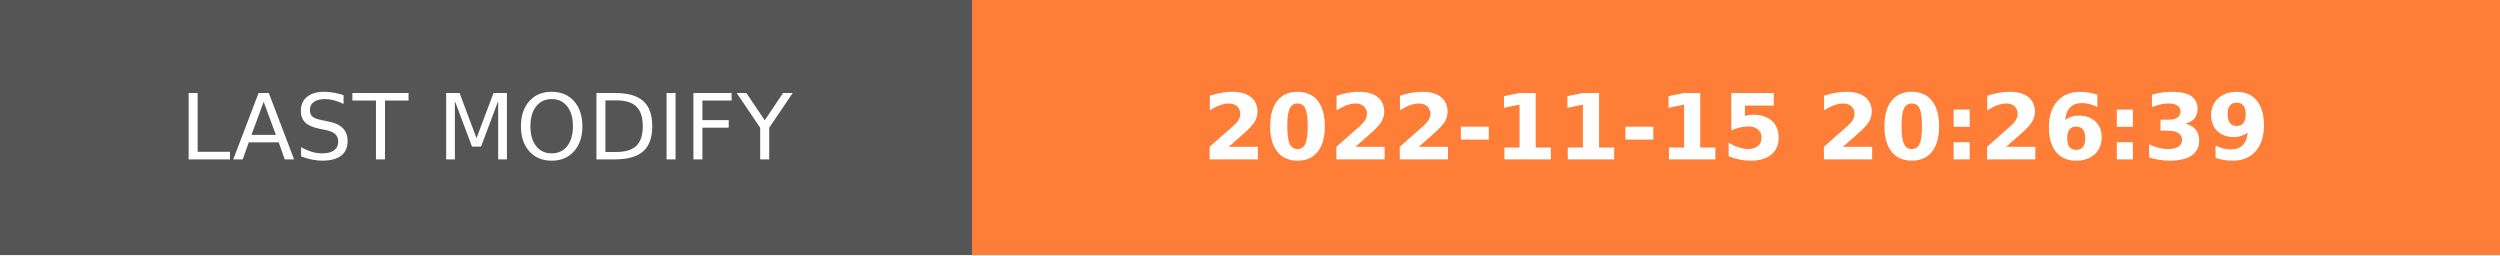
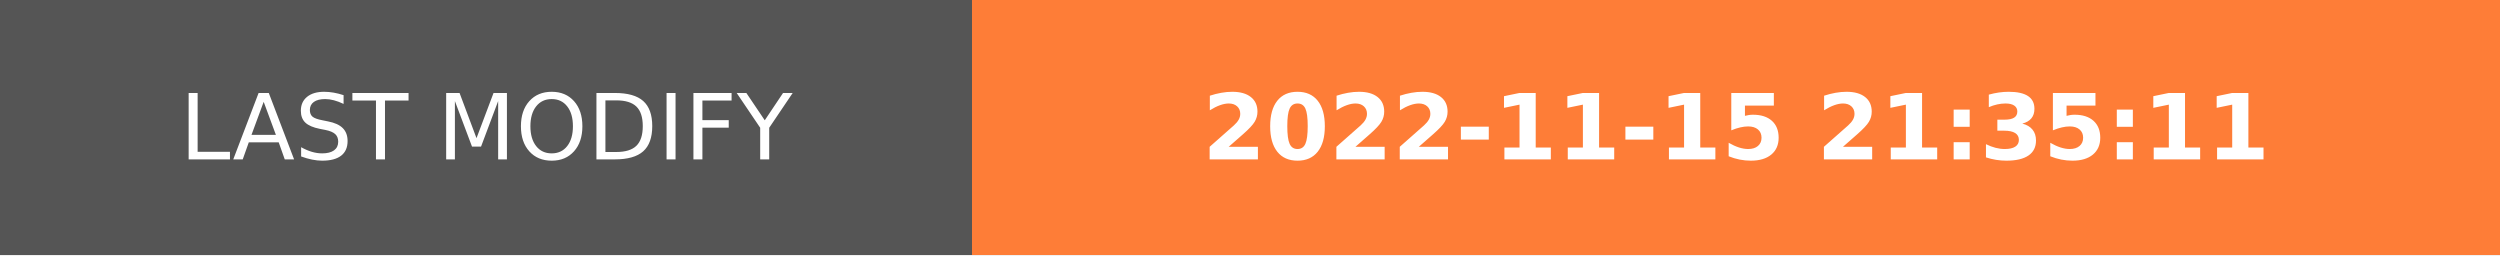
- <svg xmlns="http://www.w3.org/2000/svg" width="274.5" height="28" role="img" aria-label="LAST MODIFY: 2022-11-15 20:26:39">
+ <svg xmlns="http://www.w3.org/2000/svg" width="274.5" height="28" role="img" aria-label="LAST MODIFY: 2022-11-15 21:35:11">
  <g shape-rendering="crispEdges">
    <rect width="106.75" height="28" fill="#555" />
    <rect x="106.75" width="167.75" height="28" fill="#fe7d37" />
  </g>
  <g fill="#fff" text-anchor="middle" font-family="Verdana,Geneva,DejaVu Sans,sans-serif" text-rendering="geometricPrecision" font-size="100">
    <text transform="scale(.1)" x="533.75" y="175" textLength="827.5" fill="#fff">LAST MODIFY</text>
-     <text transform="scale(.1)" x="1906.25" y="175" textLength="1437.5" fill="#fff" font-weight="bold">2022-11-15 20:26:39</text>
+     <text transform="scale(.1)" x="1906.25" y="175" textLength="1437.5" fill="#fff" font-weight="bold">2022-11-15 21:35:11</text>
  </g>
</svg>
